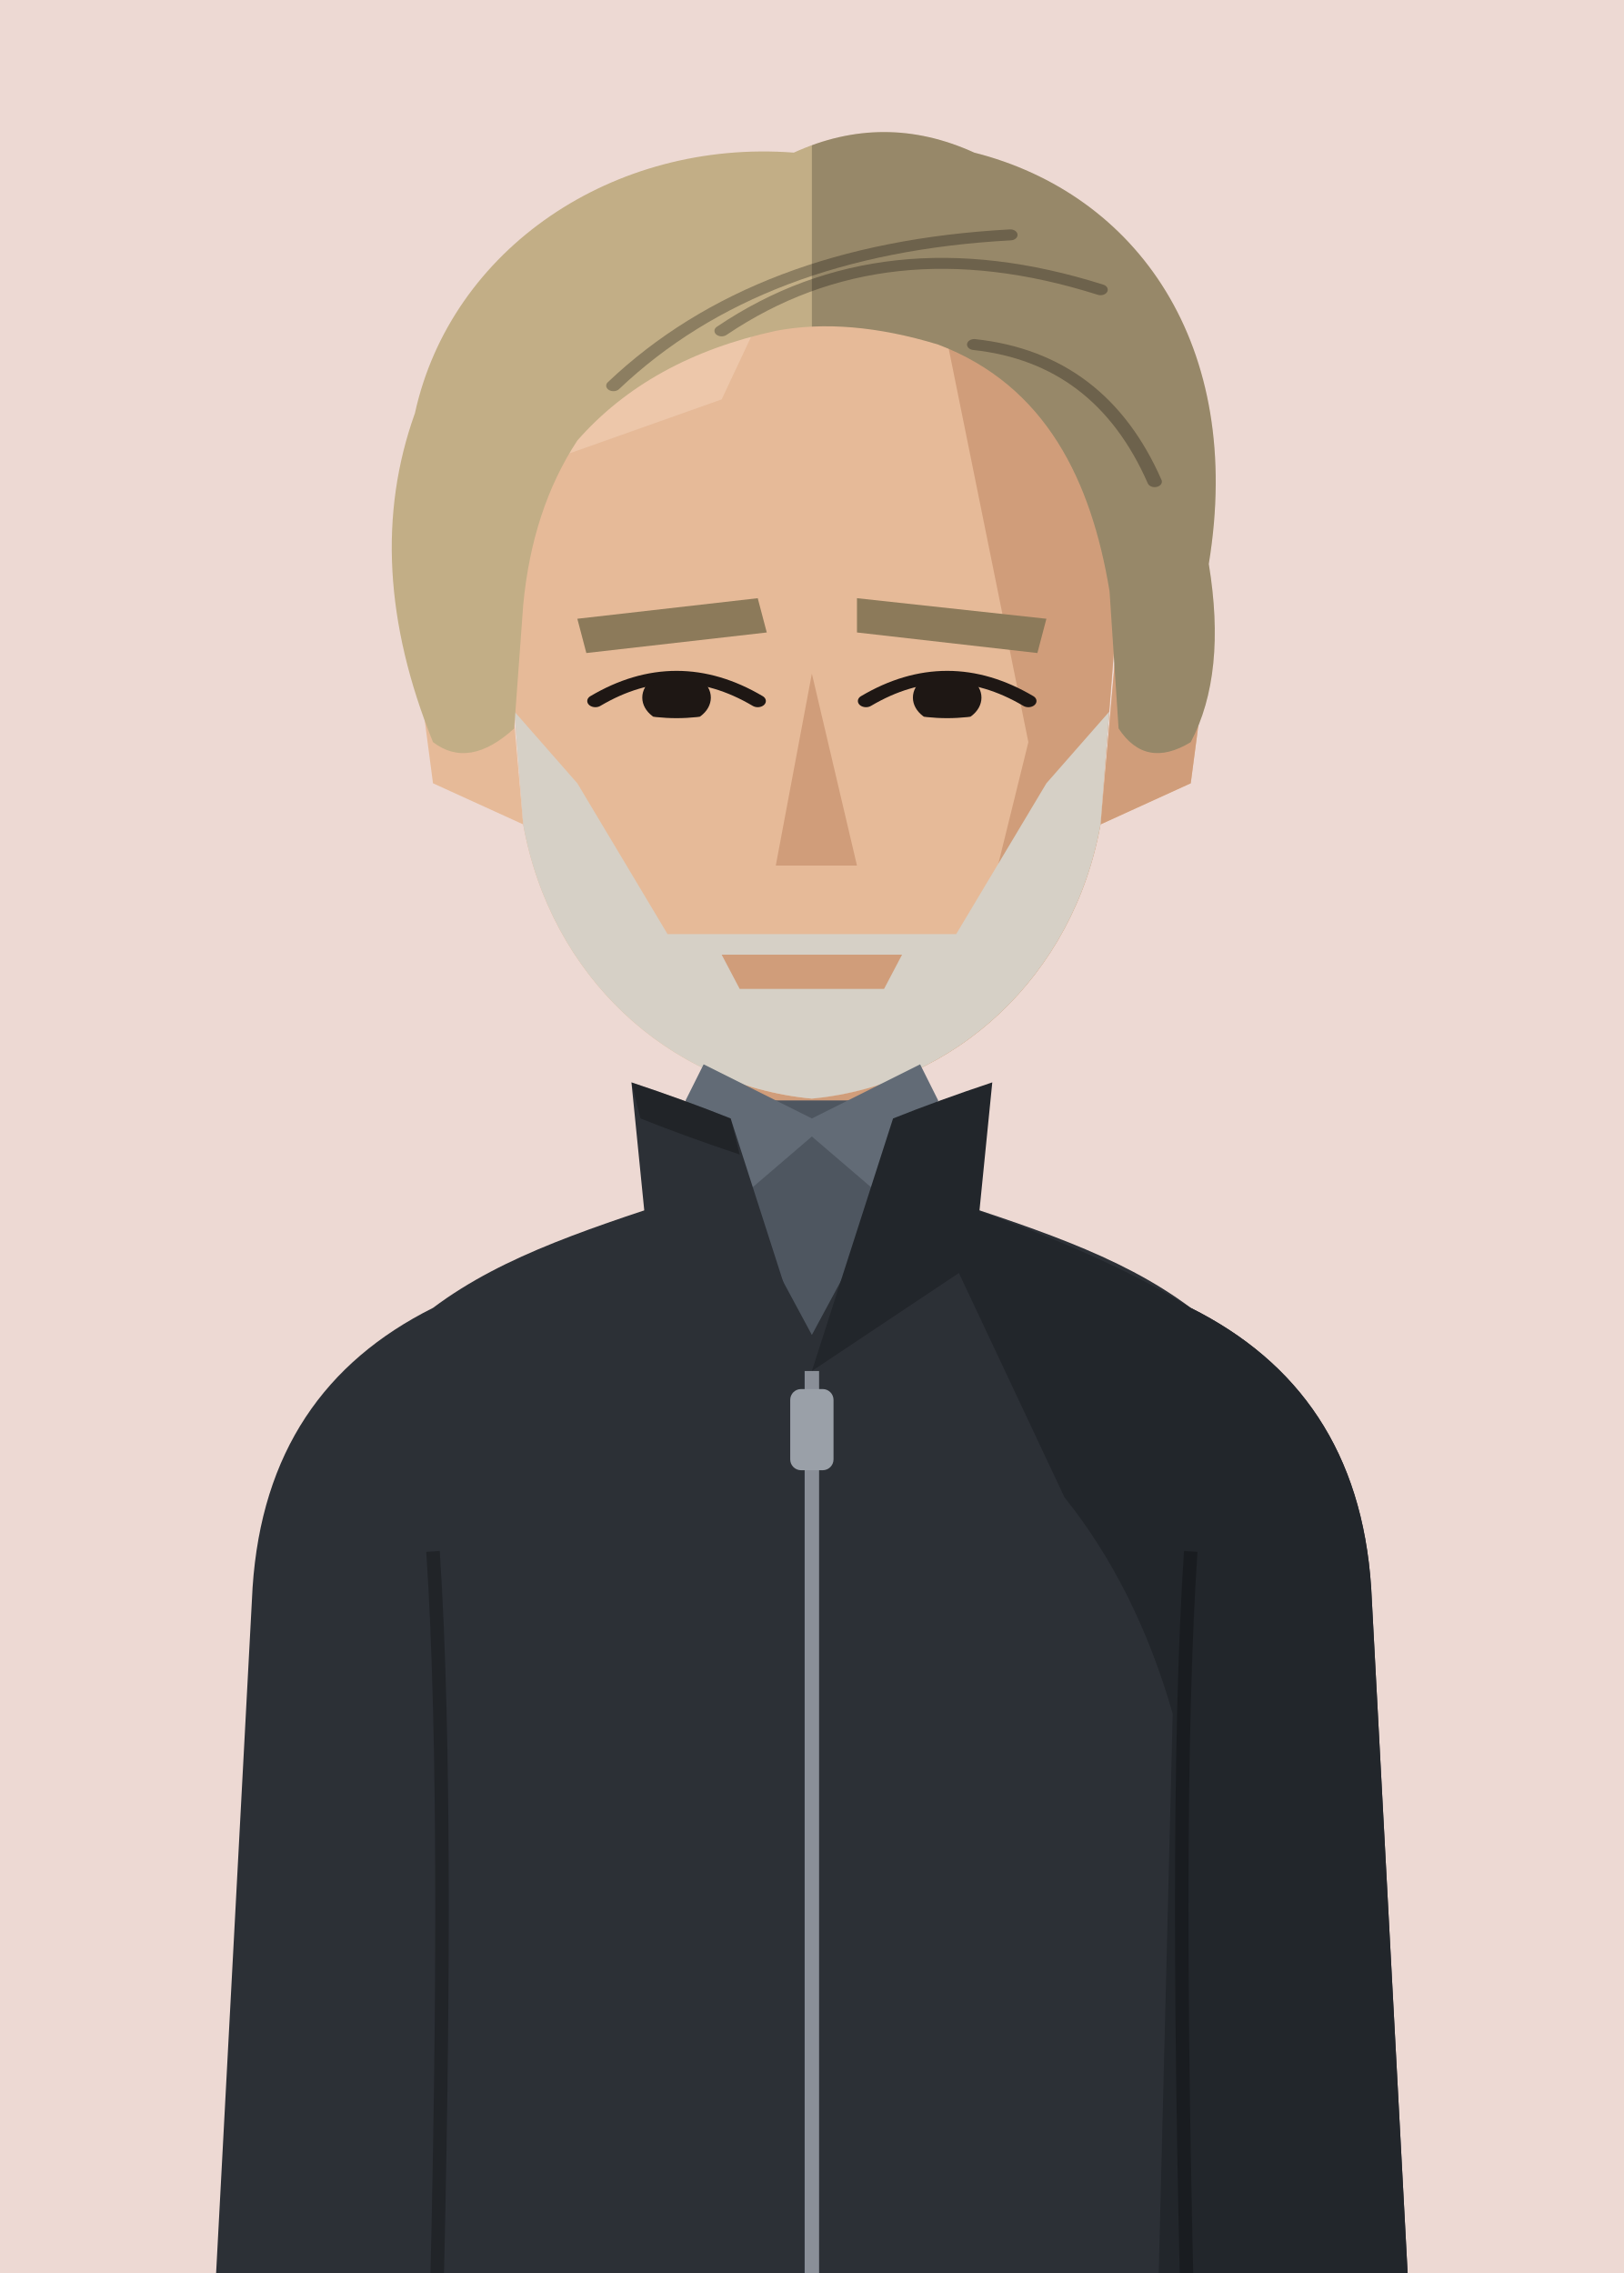
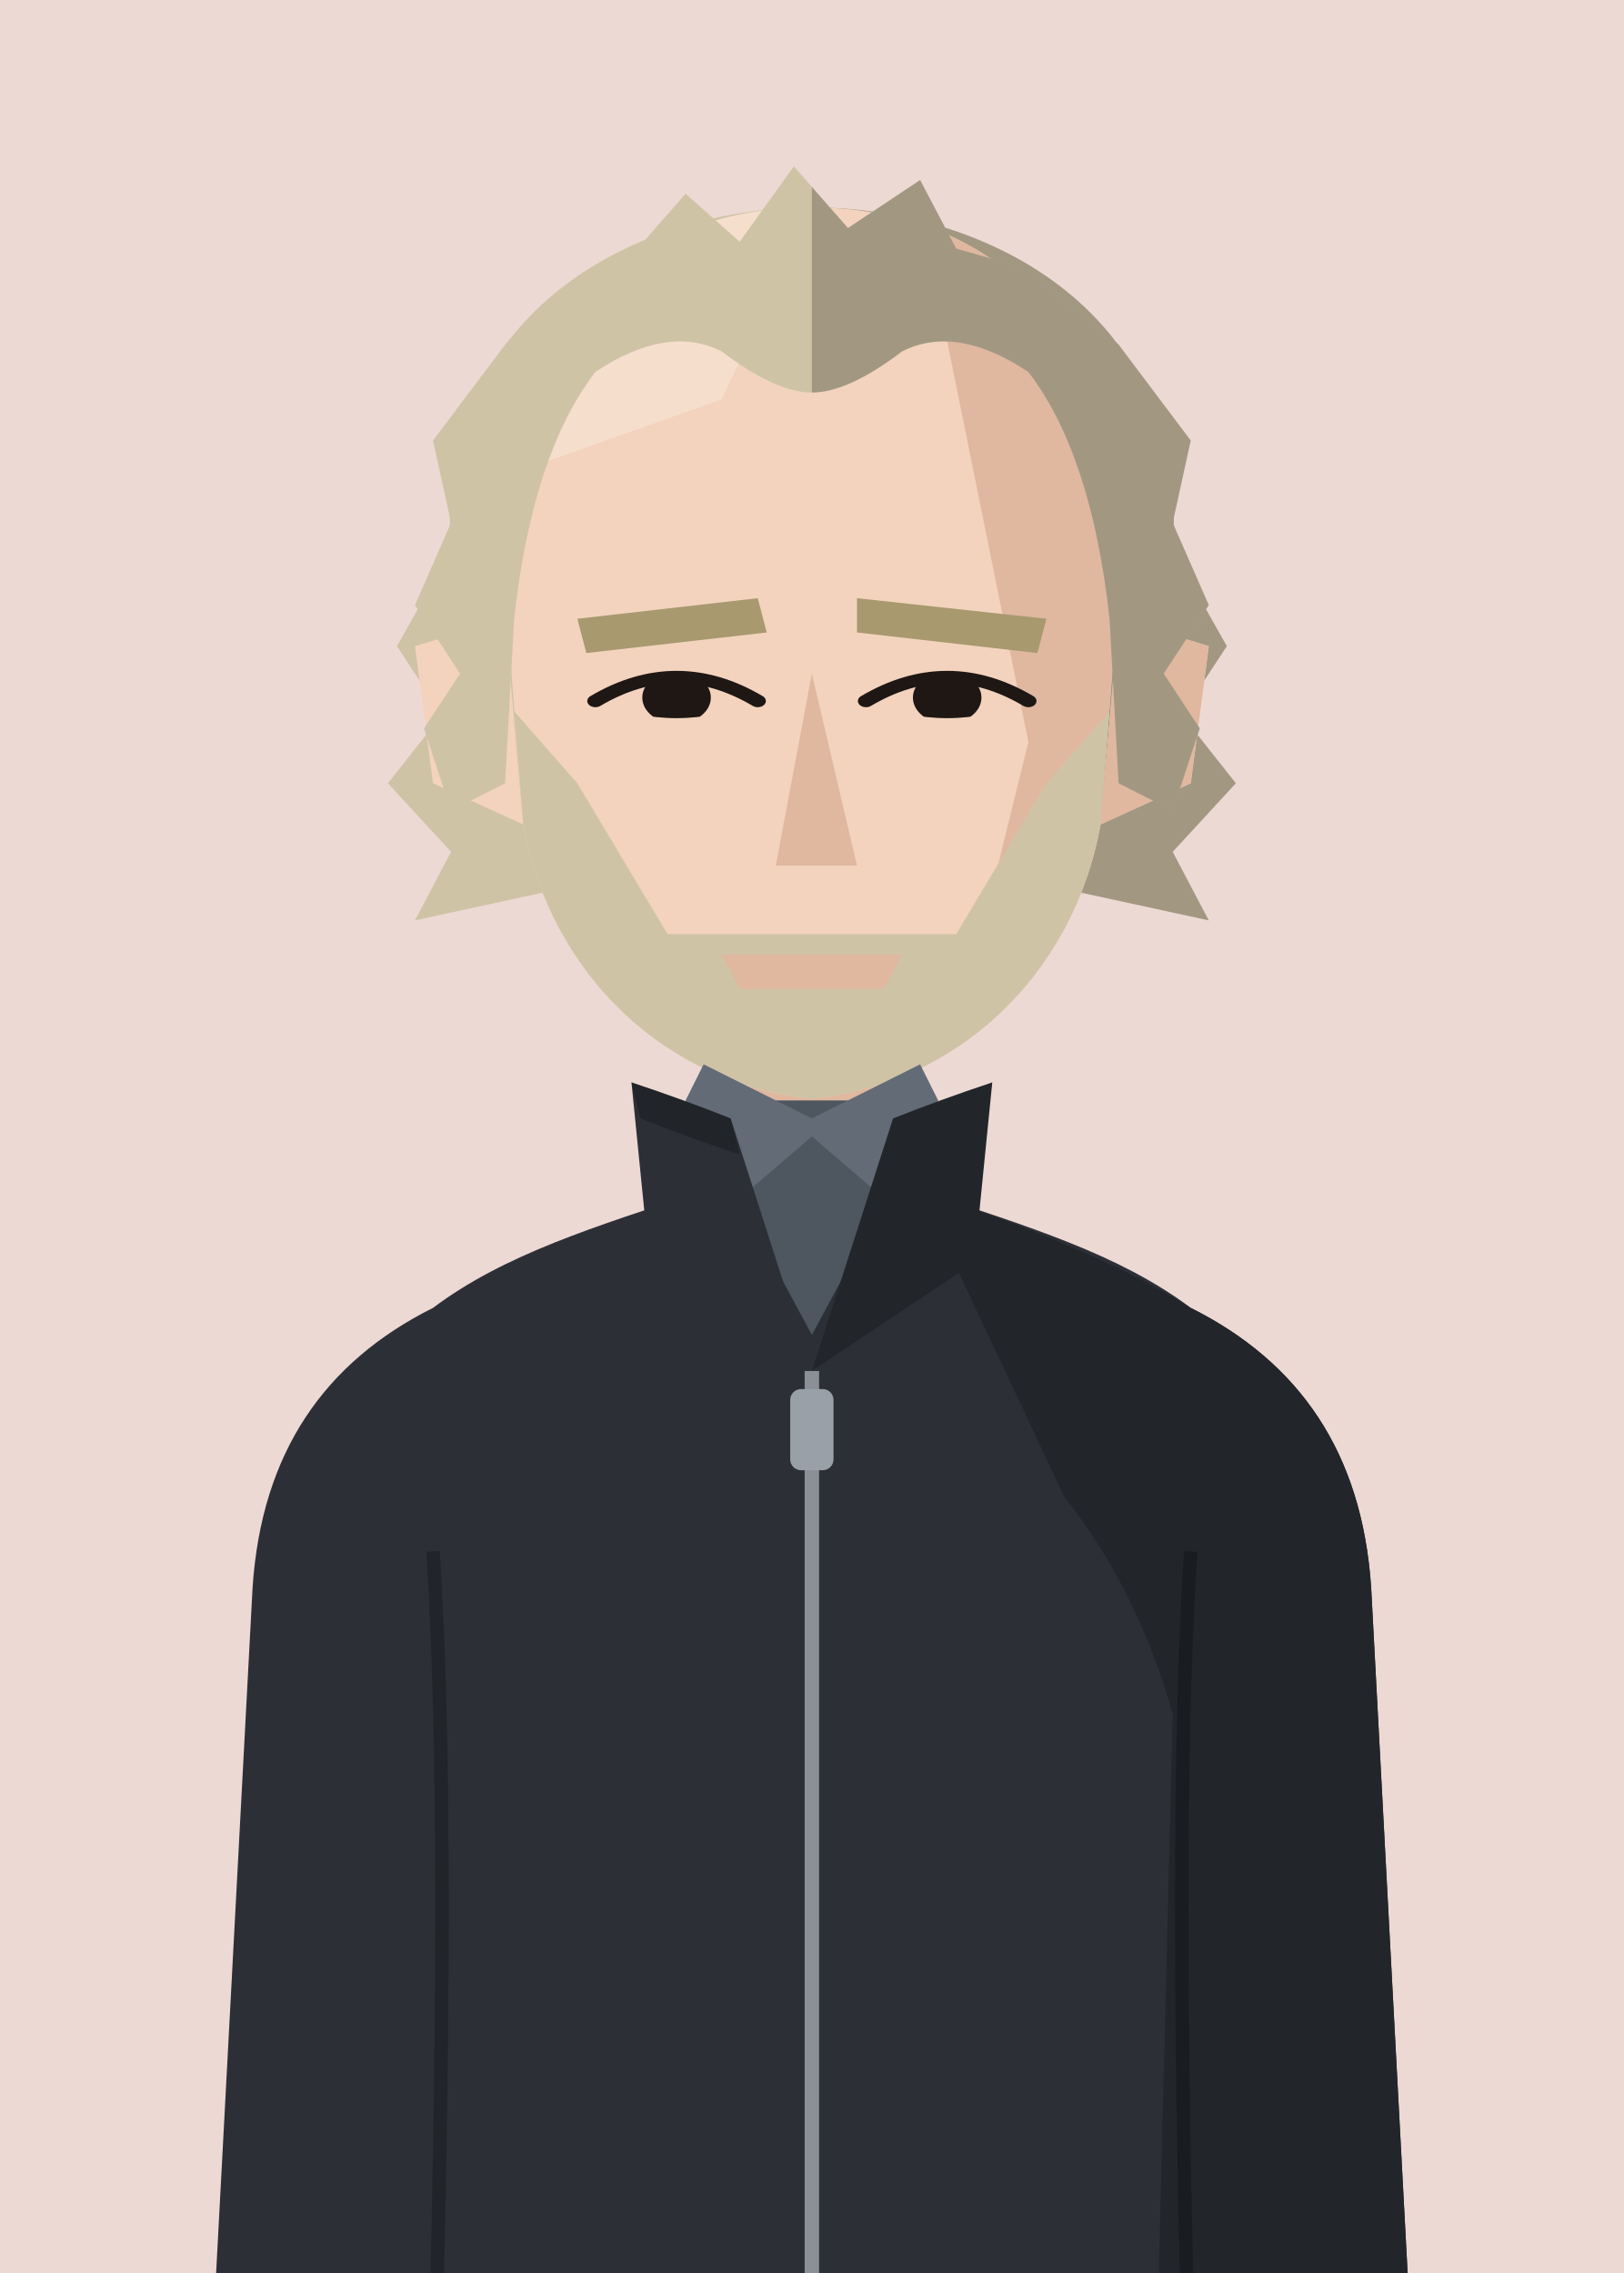
<svg xmlns="http://www.w3.org/2000/svg" viewBox="10 20 180 252">
  <defs>
    <clipPath id="vf">
      <path d="M53,330 L57,246 Q59,226 61,204 C66,200 73,197 80,195.5 Q100,240 120,195.5 C127,197 134,200 139,204 Q141,226 143,246 L147,330 Z" />
    </clipPath>
    <clipPath id="hf">
      <path d="M66,96 C64,58 80,40 100,40 C120,40 136,58 134,96 L132,130 C129,152 116,168 100,170 C84,168 71,152 68,130 Z" />
    </clipPath>
    <clipPath id="rf">
      <rect x="100" y="0" width="100" height="300" />
    </clipPath>
    <clipPath id="ef">
      <path d="M76,112 Q85,105 94,112 Q85,117 76,112 Z" />
      <path d="M106,112 Q115,105 124,112 Q115,117 106,112 Z" />
    </clipPath>
    <clipPath id="cf">
      <rect x="0" y="92" width="200" height="300" />
    </clipPath>
  </defs>
  <rect width="200" height="280" fill="#EDD9D3" />
  <g transform="translate(0,-40)">
-     <rect x="88" y="171" width="24" height="37" fill="#E6BA98" />
-     <path d="M88,193 C76,197 66,200 58,206 C46,212 40,222 39,236 L35,330 L50,330 L56,250 Q59,240 64,238 L136,238 Q141,240 144,250 L150,330 L165,330 L161,236 C160,222 154,212 142,206 C134,200 124,197 112,193" fill="#E6BA98" />
-     <g fill="#D09D7A">
+     <g transform="translate(0,83) scale(1,0.76) translate(0,-40)" fill="#CFC3A6">
+       <path d="M60,90 C58,56 80,40 100,40 C120,40 142,56 140,90 L146,104 L141,114 L147,124 L140,134 L144,144 L130,140 L70,140 L56,144 L60,134 L53,124 L59,114 L54,104 Z" />
+       <g clip-path="url(#rf)" fill="#000" opacity=".22">
+         <path d="M60,90 C58,56 80,40 100,40 C120,40 142,56 140,90 L146,104 L141,114 L147,124 L140,134 L144,144 L130,140 L70,140 L56,144 L60,134 L53,124 L59,114 L54,104 Z" />
+       </g>
+     </g>
+     <rect x="88" y="171" width="24" height="37" fill="#F3D3BE" />
+     <path d="M88,193 C76,197 66,200 58,206 C46,212 40,222 39,236 L35,330 L50,330 L56,250 Q59,240 64,238 L136,238 Q141,240 144,250 L150,330 L165,330 L161,236 C160,222 154,212 142,206 C134,200 124,197 112,193" fill="#F3D3BE" />
+     <g fill="#E0B79F">
      <path d="M112,193 C124,197 134,200 142,206 C154,212 160,222 161,236 L165,330 L150,330 L144,250 Q141,240 136,238 L120,238 Z" />
-       <path d="M58,206 C46,212 40,222 39,236 L40,246 C42,231 47,219 60,211 Z" fill="#EFCDB2" opacity=".6" />
+       <path d="M58,206 C46,212 40,222 39,236 L40,246 C42,231 47,219 60,211 Z" fill="#F8E2D3" opacity=".6" />
      <polygon points="100,171 112,171 112,200 106,200" />
      <path d="M88,179 L112,179 L112,189 Q100,192 88,189 Z" />
    </g>
    <g transform="translate(0,83) scale(1,0.76) translate(0,-40)">
-       <g fill="#E6BA98">
+       <g fill="#F3D3BE">
        <path d="M66,100 L56,104 L58,124 L68,130 Z" />
        <path d="M134,100 L144,104 L142,124 L132,130 Z" />
        <path d="M66,96 C64,58 80,40 100,40 C120,40 136,58 134,96 L132,130 C129,152 116,168 100,170 C84,168 71,152 68,130 Z" />
      </g>
-       <path d="M134,100 L144,104 L142,124 L132,130 Z" fill="#D09D7A" />
+       <path d="M134,100 L144,104 L142,124 L132,130 Z" fill="#E0B79F" />
      <g clip-path="url(#hf)">
-         <polygon points="112,40 140,40 140,180 100,180 100,170 118,150 124,118 120,92" fill="#D09D7A" />
-         <polygon points="60,40 100,40 90,68 60,82" fill="#EFCDB2" opacity=".7" />
+         <polygon points="112,40 140,40 140,180 100,180 100,170 118,150 124,118 120,92" fill="#E0B79F" />
+         <polygon points="60,40 100,40 90,68 60,82" fill="#F8E2D3" opacity=".7" />
      </g>
-       <g fill="#8C7A5A">
+       <g fill="#A8996F">
        <polygon points="74,100 94,97 95,102 75,105" />
        <polygon points="105,97 126,100 125,105 105,102" />
      </g>
      <g clip-path="url(#ef)" fill="#1E1714">
        <circle cx="85" cy="111.5" r="3.8" />
        <circle cx="115" cy="111.5" r="3.8" />
      </g>
      <g fill="none" stroke="#1E1714" stroke-width="1.8" stroke-linecap="round">
        <path d="M76,112 Q85,105 94,112" />
        <path d="M106,112 Q115,105 124,112" />
      </g>
-       <polygon points="100,108 105,136 96,136" fill="#D09D7A" />
-       <path d="M89,151 L100,148 L111,151 Q100,158 89,151 Z" fill="#D09D7A" />
-       <g clip-path="url(#hf)" fill="#D6D0C6">
+       <polygon points="100,108 105,136 96,136" fill="#E0B79F" />
+       <path d="M89,151 L100,148 L111,151 Q100,158 89,151 Z" fill="#E0B79F" />
+       <g clip-path="url(#hf)" fill="#CFC3A6">
        <path d="M66,112 L74,124 L84,146 L116,146 L126,124 L134,112 L134,180 L66,180 Z" />
      </g>
-       <path d="M90,149 L110,149 L108,154 L92,154 Z" fill="#D09D7A" />
-       <g fill="#C2AE86">
-         <path d="M58,118 Q50,92 56,70 C60,46 78,30 98,32 Q108,26 118,32 C136,38 148,60 144,92 Q146,108 142,118 Q137,122 134,116 L133,96 C131,80 126,66 114,60 Q104,56 96,58 Q82,62 74,74 Q69,84 68,98 L67,116 Q62,122 58,118 Z" />
-         <g fill="none" stroke="#000" stroke-opacity=".28" stroke-width="1.6" stroke-linecap="round">
-           <path d="M78,66 Q94,46 122,44" />
-           <path d="M90,58 Q108,42 132,52" />
-           <path d="M118,60 Q132,62 138,80" />
-         </g>
+       <path d="M90,149 L110,149 L108,154 L92,154 Z" fill="#E0B79F" />
+       <g fill="#CFC3A6">
+         <path d="M60,128 L57,116 L61,108 L56,98 L60,86 L58,74 L66,60 L72,52 L80,47 L86,38 L92,45 L98,34 L104,43 L112,36 L116,46 L124,49 L134,60 L142,74 L140,86 L144,98 L139,108 L143,116 L140,128 L134,124 L133,100 Q131,76 124,64 Q116,57 110,61 Q104,67 100,67 Q96,67 90,61 Q84,57 76,64 Q69,76 67,100 L66,124 Z" />
        <g clip-path="url(#rf)" fill="#000" opacity=".22">
-           <path d="M58,118 Q50,92 56,70 C60,46 78,30 98,32 Q108,26 118,32 C136,38 148,60 144,92 Q146,108 142,118 Q137,122 134,116 L133,96 C131,80 126,66 114,60 Q104,56 96,58 Q82,62 74,74 Q69,84 68,98 L67,116 Q62,122 58,118 Z" />
-           <g fill="none" stroke="#000" stroke-opacity=".28" stroke-width="1.6" stroke-linecap="round">
-             <path d="M78,66 Q94,46 122,44" />
-             <path d="M90,58 Q108,42 132,52" />
-             <path d="M118,60 Q132,62 138,80" />
-           </g>
+           <path d="M60,128 L57,116 L61,108 L56,98 L60,86 L58,74 L66,60 L72,52 L80,47 L86,38 L92,45 L98,34 L104,43 L112,36 L116,46 L124,49 L134,60 L142,74 L140,86 L144,98 L139,108 L143,116 L140,128 L134,124 L133,100 Q131,76 124,64 Q116,57 110,61 Q104,67 100,67 Q96,67 90,61 Q84,57 76,64 Q69,76 67,100 L66,124 Z" />
        </g>
      </g>
    </g>
    <path d="M88,192 C76,196 66,199 58,205 C46,211 39,221 38,236 L33,330 L167,330 L162,236 C161,221 154,211 142,205 C134,199 124,196 112,192 Z" fill="#2C3036" />
    <path d="M112,192 C124,196 134,200 142,205 C154,211 161,221 162,236 L167,330 L138,330 L140,250 Q136,236 128,226 Z" fill="#22262B" />
    <path d="M58,232 Q60,262 58,330 M142,232 Q140,262 142,330" stroke="#000" stroke-opacity=".25" stroke-width="1.5" fill="none" />
    <path d="M86,182 L114,182 L100,208 Z" fill="#4E5660" />
    <path d="M86,182 L93,192 L100,186 L107,192 L114,182 L112,178 L100,184 L88,178 Z" fill="#626B76" />
    <path d="M80,180 Q86,182 91,184 L100,212 L82,200 Z" fill="#2C3036" />
    <path d="M120,180 Q114,182 109,184 L100,212 L118,200 Z" fill="#22262B" />
    <path d="M80,180 Q86,182 91,184 L92,188 Q86,186 81,184 Z" fill="#000" opacity=".25" />
    <path d="M100,212 L100,330" stroke="#8A8F98" stroke-width="1.6" />
    <rect x="97.6" y="214" width="4.8" height="9" rx="1.2" fill="#9AA0A8" />
  </g>
</svg>
